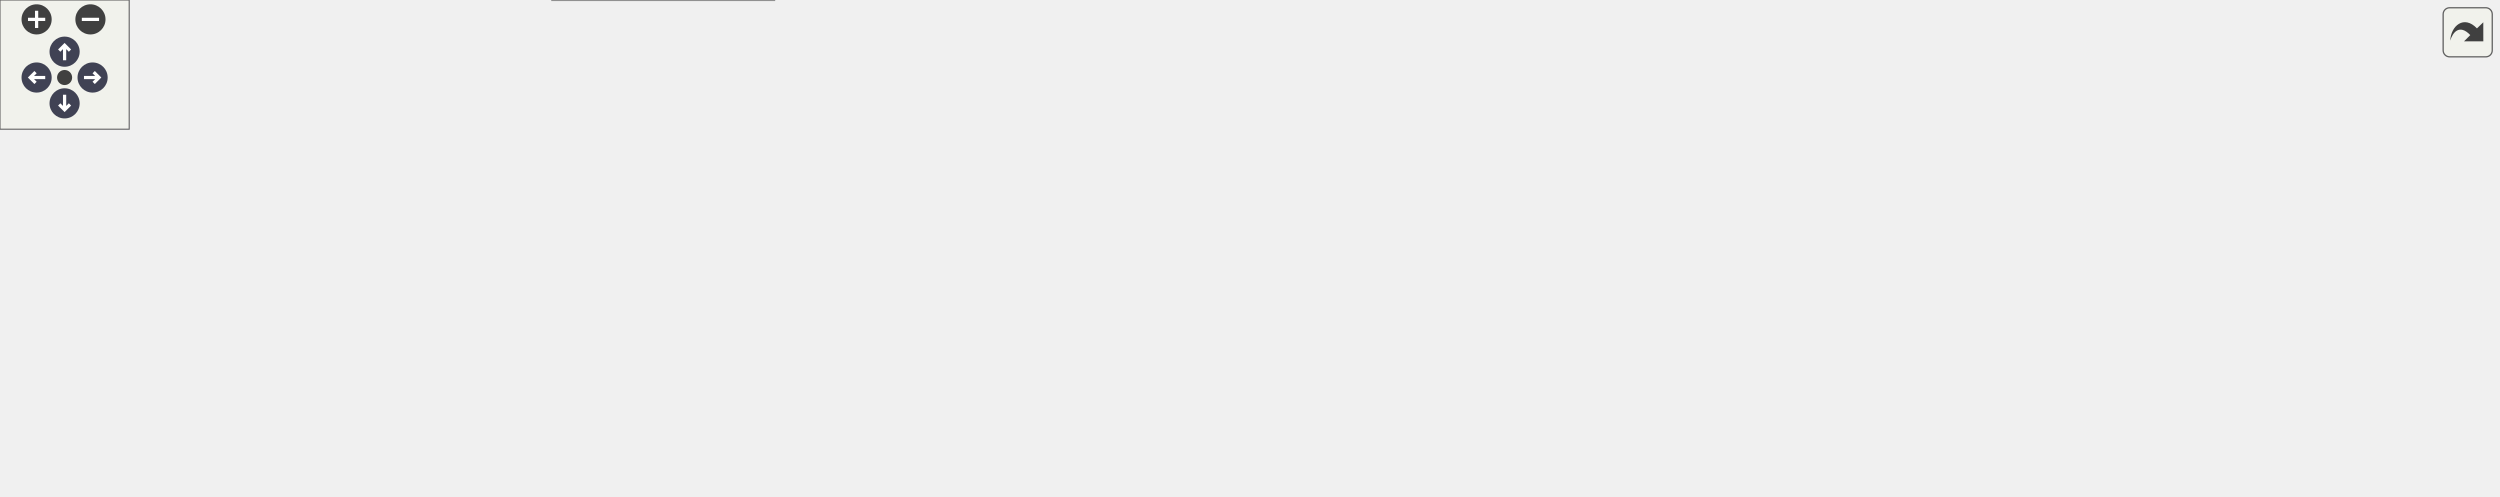
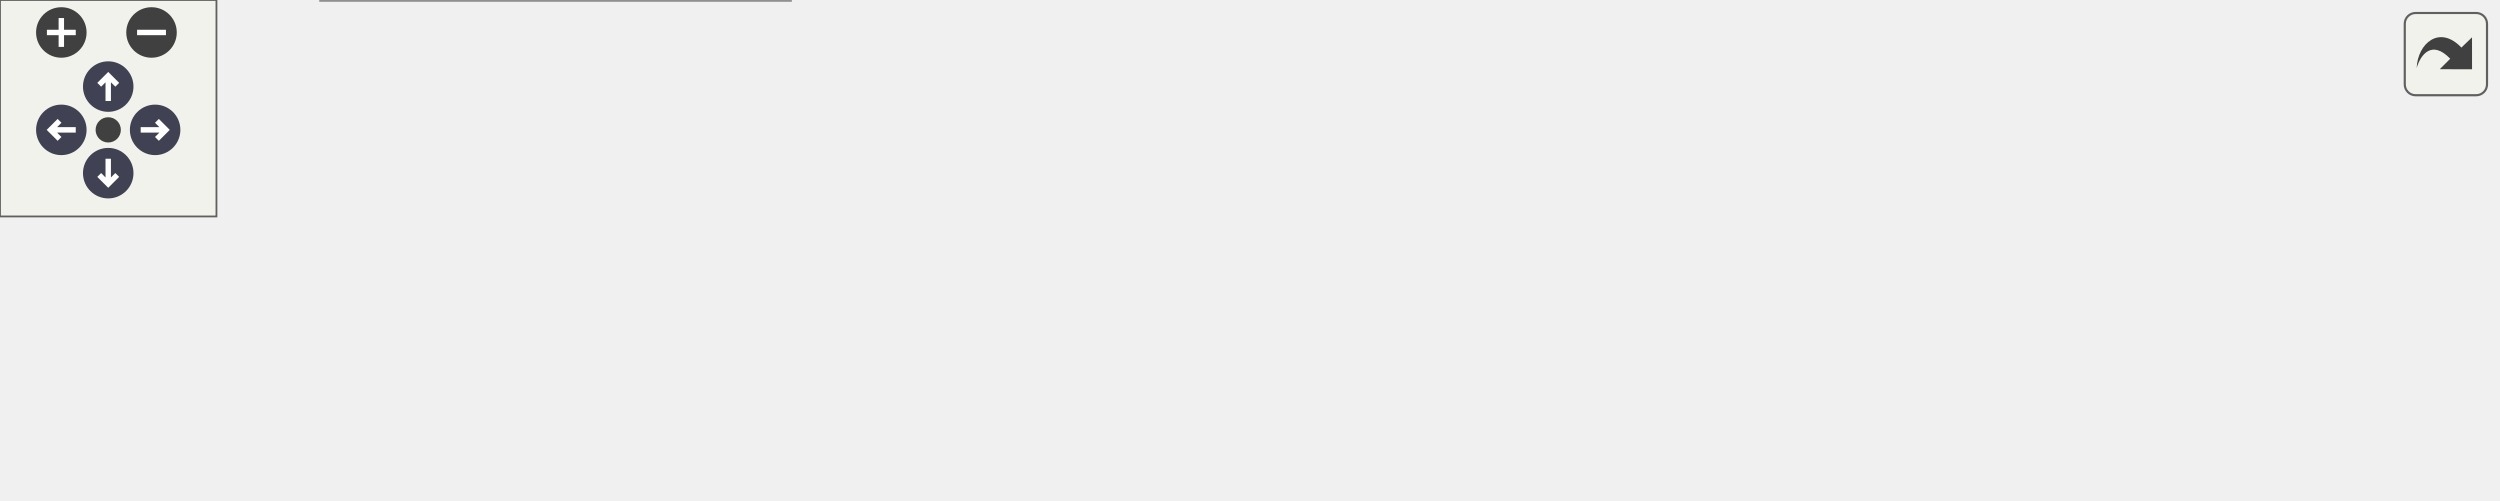
<svg xmlns="http://www.w3.org/2000/svg" xmlns:xlink="http://www.w3.org/1999/xlink" id="main" version="1.1" xml:space="preserve">
  <style type="text/css">
.node, .edge {opacity: 0.7;}
.node.selected, .edge.selected {opacity: 1;}
.edge:hover path { stroke: red; }
.edge:hover polygon { stroke: red; fill: red; }
</style>
  <defs>
    <circle id="rim" cx="0" cy="0" r="7" />
    <circle id="rim2" cx="0" cy="0" r="3.5" />
    <g id="zoomPlus">
      <use xlink:href="#rim" fill="#404040">
        <set attributeName="fill" to="#808080" begin="zoomplus.mouseover" end="zoomplus.mouseout" />
      </use>
      <path d="M-4,0h8M0,-4v8" fill="none" stroke="white" stroke-width="1.5" pointer-events="none" />
    </g>
    <g id="zoomMin">
      <use xlink:href="#rim" fill="#404040">
        <set attributeName="fill" to="#808080" begin="zoomminus.mouseover" end="zoomminus.mouseout" />
      </use>
      <path d="M-4,0h8" fill="none" stroke="white" stroke-width="1.5" pointer-events="none" />
    </g>
    <g id="arrowUp" transform="translate(30 24)">
      <use xlink:href="#rim" />
      <path pointer-events="none" fill="none" stroke="white" stroke-width="1.5" d="M0,-3.0v7 M-2.5,-0.5L0,-3.0L2.5,-0.5" />
    </g>
    <g id="arrowRight" transform="rotate(90) translate(36 -43)">
      <use xlink:href="#rim" />
      <path pointer-events="none" fill="none" stroke="white" stroke-width="1.5" d="M0,-3.0v7 M-2.5,-0.5L0,-3.0L2.5,-0.5" />
    </g>
    <g id="arrowDown" transform="rotate(180) translate(-30 -48)">
      <use xlink:href="#rim" />
      <path pointer-events="none" fill="none" stroke="white" stroke-width="1.5" d="M0,-3.0v7 M-2.5,-0.5L0,-3.0L2.5,-0.5" />
    </g>
    <g id="arrowLeft" transform="rotate(270) translate(-36 17)">
      <use xlink:href="#rim" />
      <path pointer-events="none" fill="none" stroke="white" stroke-width="1.5" d="M0,-3.0v7 M-2.5,-0.5L0,-3.0L2.5,-0.5" />
    </g>
    <g id="resetDef">
      <use xlink:href="#rim2" fill="#404040">
        <set attributeName="fill" to="#808080" begin="reset.mouseover" end="reset.mouseout" />
      </use>
    </g>
  </defs>
  <svg id="graph" class="graph">
    <g id="viewport">
      <g id="Node000001" class="node">
        <g id="a_Node000001">
          <a xlink:title="This subroutine calculates the spatial support for planar acoustic sources in 1D, 2D,...">
-             <polygon fill="#999999" stroke="#666666" points="1160,-134 1026,-134 1026,-115 1160,-115 1160,-134" />
-             <text text-anchor="middle" x="1093" y="-122" font-family="Helvetica,sans-Serif" font-size="10.00">s_source_spatial_planar</text>
+             <polygon fill="#999999" stroke="#666666" points="692,-48.5 558,-48.5 558,-29.5 692,-29.5 692,-48.5" />
+             <text text-anchor="middle" x="625" y="-36.5" font-family="Helvetica,sans-Serif" font-size="10.00">s_source_spatial_planar</text>
          </a>
        </g>
      </g>
      <g id="Node000002" class="node">
        <g id="a_Node000002">
          <a xlink:href="m__acoustic__src_8fpp_8f90.html#a95a0cc0bb45f86baab17380b41887191" target="_top" xlink:title="This subroutine gives the spatial support of the acoustic source.">
-             <polygon fill="white" stroke="#666666" points="990,-134 892,-134 892,-115 990,-115 990,-134" />
-             <text text-anchor="middle" x="941" y="-122" font-family="Helvetica,sans-Serif" font-size="10.00">s_source_spatial</text>
+             <polygon fill="white" stroke="#666666" points="522,-48.5 424,-48.5 424,-29.5 522,-29.5 522,-48.5" />
+             <text text-anchor="middle" x="473" y="-36.5" font-family="Helvetica,sans-Serif" font-size="10.00">s_source_spatial</text>
          </a>
        </g>
      </g>
      <g id="edge1_Node000001_Node000002" class="edge">
        <g id="a_edge1_Node000001_Node000002">
          <a xlink:title=" ">
-             <path fill="none" stroke="#63b8ff" d="M1015.66,-124.5C1007.04,-124.5 998.43,-124.5 990.31,-124.5" />
-             <polygon fill="#63b8ff" stroke="#63b8ff" points="1015.77,-128 1025.77,-124.5 1015.77,-121 1015.77,-128" />
+             <path fill="none" stroke="#63b8ff" d="M547.66,-39C539.04,-39 530.43,-39 522.31,-39" />
+             <polygon fill="#63b8ff" stroke="#63b8ff" points="547.77,-42.5 557.77,-39 547.77,-35.5 547.77,-42.5" />
          </a>
        </g>
      </g>
      <g id="Node000003" class="node">
        <g id="a_Node000003">
-           <a xlink:href="m__acoustic__src_8fpp_8f90.html#a61efad7c40f7253f8cf7320469e3859a" target="_top" xlink:title="This subroutine updates the rhs by computing the mass, mom, energy sources.">
-             <polygon fill="white" stroke="#666666" points="856,-134 705,-134 705,-115 856,-115 856,-134" />
-             <text text-anchor="middle" x="780.5" y="-122" font-family="Helvetica,sans-Serif" font-size="10.00">s_acoustic_src_calculations</text>
+           <a xlink:href="m__acoustic__src_8fpp_8f90.html#ae29b230f74be3ff2a24cd55882415101" target="_top" xlink:title="This subroutine identifies and precalculates the non-zero acoustic spatial sources before time-steppi...">
+             <polygon fill="white" stroke="#666666" points="388,-54 255,-54 255,-24 388,-24 388,-54" />
+             <text text-anchor="start" x="263" y="-42" font-family="Helvetica,sans-Serif" font-size="10.00">s_precalculate_acoustic</text>
+             <text text-anchor="middle" x="321.5" y="-31" font-family="Helvetica,sans-Serif" font-size="10.00">_spatial_sources</text>
          </a>
        </g>
      </g>
      <g id="edge2_Node000002_Node000003" class="edge">
        <g id="a_edge2_Node000002_Node000003">
          <a xlink:title=" ">
-             <path fill="none" stroke="#63b8ff" d="M881.38,-124.5C873.17,-124.5 864.64,-124.5 856.18,-124.5" />
-             <polygon fill="#63b8ff" stroke="#63b8ff" points="881.58,-128 891.58,-124.5 881.58,-121 881.58,-128" />
+             <path fill="none" stroke="#63b8ff" d="M413.82,-39C405.44,-39 396.76,-39 388.24,-39" />
+             <polygon fill="#63b8ff" stroke="#63b8ff" points="413.87,-42.5 423.87,-39 413.87,-35.5 413.87,-42.5" />
          </a>
        </g>
      </g>
      <g id="Node000004" class="node">
        <g id="a_Node000004">
          <a xlink:href="m__acoustic__src_8fpp_8f90.html#a6188e1e3f202697dbe014d7856777502" target="_top" xlink:title=" ">
-             <polygon fill="white" stroke="#666666" points="669,-161.5 546,-161.5 546,-131.5 669,-131.5 669,-161.5" />
-             <text text-anchor="start" x="554" y="-149.5" font-family="Helvetica,sans-Serif" font-size="10.00">__m_acoustic_src_fpp</text>
-             <text text-anchor="middle" x="607.5" y="-138.5" font-family="Helvetica,sans-Serif" font-size="10.00">_f90__</text>
+             <polygon fill="white" stroke="#666666" points="215.5,-78 92.5,-78 92.5,-48 215.5,-48 215.5,-78" />
+             <text text-anchor="start" x="100.5" y="-66" font-family="Helvetica,sans-Serif" font-size="10.00">__m_acoustic_src_fpp</text>
+             <text text-anchor="middle" x="154" y="-55" font-family="Helvetica,sans-Serif" font-size="10.00">_f90__</text>
          </a>
        </g>
      </g>
      <g id="edge3_Node000003_Node000004" class="edge">
        <g id="a_edge3_Node000003_Node000004">
          <a xlink:title=" ">
-             <path fill="none" stroke="#63b8ff" d="M695.52,-135.3C686.66,-136.44 677.78,-137.59 669.26,-138.68" />
-             <polygon fill="#63b8ff" stroke="#63b8ff" points="696.02,-138.77 705.49,-134.02 695.13,-131.83 696.02,-138.77" />
+             <path fill="none" stroke="#63b8ff" d="M244.55,-50.01C234.83,-51.42 224.99,-52.85 215.56,-54.22" />
+             <polygon fill="#63b8ff" stroke="#63b8ff" points="245.22,-53.45 254.61,-48.55 244.22,-46.53 245.22,-53.45" />
          </a>
        </g>
      </g>
      <g id="Node000005" class="node">
        <g id="a_Node000005">
-           <a xlink:href="m__rhs_8fpp_8f90.html#a434cc22610390c8f0a8f8ff667c1c573" target="_top" xlink:title=" ">
-             <polygon fill="white" stroke="#666666" points="652.5,-113 562.5,-113 562.5,-94 652.5,-94 652.5,-113" />
-             <text text-anchor="middle" x="607.5" y="-101" font-family="Helvetica,sans-Serif" font-size="10.00">s_compute_rhs</text>
+           <a xlink:href="namespacem__start__up.html#a14f564f341f1feca9308fe2579e5ced6" target="_top" xlink:title=" ">
+             <polygon fill="white" stroke="#666666" points="219,-30 89,-30 89,0 219,0 219,-30" />
+             <text text-anchor="start" x="97" y="-18" font-family="Helvetica,sans-Serif" font-size="10.00">m_start_up::s_initialize</text>
+             <text text-anchor="middle" x="154" y="-7" font-family="Helvetica,sans-Serif" font-size="10.00">_modules</text>
          </a>
        </g>
      </g>
      <g id="edge4_Node000003_Node000005" class="edge">
        <g id="a_edge4_Node000003_Node000005">
          <a xlink:title=" ">
-             <path fill="none" stroke="#63b8ff" d="M694.92,-114.11C680.34,-112.32 665.72,-110.53 652.76,-108.93" />
-             <polygon fill="#63b8ff" stroke="#63b8ff" points="694.64,-117.61 704.99,-115.35 695.5,-110.66 694.64,-117.61" />
+             <path fill="none" stroke="#63b8ff" d="M244.64,-28C236.08,-26.76 227.43,-25.5 219.04,-24.29" />
+             <polygon fill="#63b8ff" stroke="#63b8ff" points="244.22,-31.47 254.61,-29.45 245.22,-24.55 244.22,-31.47" />
          </a>
        </g>
      </g>
      <g id="Node000006" class="node">
        <g id="a_Node000006">
-           <a xlink:href="m__rhs_8fpp_8f90.html#a87616394067f1273cd06c4d299d10add" target="_top" xlink:title=" ">
-             <polygon fill="white" stroke="#666666" points="510,-170 400,-170 400,-151 510,-151 510,-170" />
-             <text text-anchor="middle" x="455" y="-158" font-family="Helvetica,sans-Serif" font-size="10.00">__m_rhs_fpp_f90__</text>
+           <a xlink:href="p__main_8fpp_8f90.html#aeec10ee8e2940c953967da3e374e1579" target="_top" xlink:title="Quasi-conservative, shock- and interface- capturing finite-volume scheme for the multicomponent Navie...">
+             <polygon fill="white" stroke="#666666" points="53,-24.5 0,-24.5 0,-5.5 53,-5.5 53,-24.5" />
+             <text text-anchor="middle" x="26.5" y="-12.5" font-family="Helvetica,sans-Serif" font-size="10.00">p_main</text>
          </a>
        </g>
      </g>
      <g id="edge5_Node000005_Node000006" class="edge">
        <g id="a_edge5_Node000005_Node000006">
          <a xlink:title=" ">
-             <path fill="none" stroke="#63b8ff" d="M564.37,-116.16C558.18,-118.19 551.9,-120.33 546,-122.5 522.12,-131.27 495.32,-142.81 477.23,-150.86" />
-             <polygon fill="#63b8ff" stroke="#63b8ff" points="565.51,-119.47 573.97,-113.09 563.38,-112.81 565.51,-119.47" />
-           </a>
-         </g>
-       </g>
-       <g id="Node000007" class="node">
-         <g id="a_Node000007">
-           <a xlink:href="m__time__steppers_8fpp_8f90.html#af409df8df1b374744d8c379e7e7dba0b" target="_top" xlink:title="1st order TVD RK time-stepping algorithm">
-             <polygon fill="white" stroke="#666666" points="362.5,-132 253.5,-132 253.5,-113 362.5,-113 362.5,-132" />
-             <text text-anchor="middle" x="308" y="-120" font-family="Helvetica,sans-Serif" font-size="10.00">s_1st_order_tvd_rk</text>
-           </a>
-         </g>
-       </g>
-       <g id="edge6_Node000005_Node000007" class="edge">
-         <g id="a_edge6_Node000005_Node000007">
-           <a xlink:title=" ">
-             <path fill="none" stroke="#63b8ff" d="M552.23,-106.97C498.32,-110.41 416.18,-115.66 362.53,-119.08" />
-             <polygon fill="#63b8ff" stroke="#63b8ff" points="552.53,-110.45 562.28,-106.32 552.08,-103.47 552.53,-110.45" />
-           </a>
-         </g>
-       </g>
-       <g id="Node000010" class="node">
-         <g id="a_Node000010">
-           <a xlink:href="m__time__steppers_8fpp_8f90.html#a2847bfea6f3dc3fdae115a99009f7245" target="_top" xlink:title="2nd order TVD RK time-stepping algorithm">
-             <polygon fill="white" stroke="#666666" points="364,-95 252,-95 252,-76 364,-76 364,-95" />
-             <text text-anchor="middle" x="308" y="-83" font-family="Helvetica,sans-Serif" font-size="10.00">s_2nd_order_tvd_rk</text>
-           </a>
-         </g>
-       </g>
-       <g id="edge9_Node000005_Node000010" class="edge">
-         <g id="a_edge9_Node000005_Node000010">
-           <a xlink:title=" ">
-             <path fill="none" stroke="#63b8ff" d="M551.99,-100.2C498.6,-96.97 417.69,-92.08 364.1,-88.83" />
-             <polygon fill="#63b8ff" stroke="#63b8ff" points="552.09,-103.71 562.28,-100.82 552.51,-96.73 552.09,-103.71" />
-           </a>
-         </g>
-       </g>
-       <g id="Node000011" class="node">
-         <g id="a_Node000011">
-           <a xlink:href="m__time__steppers_8fpp_8f90.html#ad642c094881f0cffbb6158f9fa079a86" target="_top" xlink:title="3rd order TVD RK time-stepping algorithm">
-             <polygon fill="white" stroke="#666666" points="510,-56 400,-56 400,-37 510,-37 510,-56" />
-             <text text-anchor="middle" x="455" y="-44" font-family="Helvetica,sans-Serif" font-size="10.00">s_3rd_order_tvd_rk</text>
-           </a>
-         </g>
-       </g>
-       <g id="edge11_Node000005_Node000011" class="edge">
-         <g id="a_edge11_Node000005_Node000011">
-           <a xlink:title=" ">
-             <path fill="none" stroke="#63b8ff" d="M571.64,-90.3C544.01,-79.83 506.04,-65.45 481.27,-56.07" />
-             <polygon fill="#63b8ff" stroke="#63b8ff" points="570.72,-93.69 581.31,-93.96 573.2,-87.14 570.72,-93.69" />
-           </a>
-         </g>
-       </g>
-       <g id="Node000008" class="node">
-         <g id="a_Node000008">
-           <a xlink:href="namespacem__start__up.html#aaaeff91a52af5b8f17ed9efed8ac17bd" target="_top" xlink:title=" ">
-             <polygon fill="white" stroke="#666666" points="216,-81.5 89,-81.5 89,-51.5 216,-51.5 216,-81.5" />
-             <text text-anchor="start" x="97" y="-69.5" font-family="Helvetica,sans-Serif" font-size="10.00">m_start_up::s_perform</text>
-             <text text-anchor="middle" x="152.5" y="-58.5" font-family="Helvetica,sans-Serif" font-size="10.00">_time_step</text>
-           </a>
-         </g>
-       </g>
-       <g id="edge7_Node000007_Node000008" class="edge">
-         <g id="a_edge7_Node000007_Node000008">
-           <a xlink:title=" ">
-             <path fill="none" stroke="#63b8ff" d="M267.2,-109.75C262.07,-108.02 256.9,-106.25 252,-104.5 231.8,-97.3 209.49,-88.75 191.22,-81.58" />
-             <polygon fill="#63b8ff" stroke="#63b8ff" points="266.34,-113.15 276.93,-112.97 268.54,-106.5 266.34,-113.15" />
-           </a>
-         </g>
-       </g>
-       <g id="Node000009" class="node">
-         <g id="a_Node000009">
-           <a xlink:href="p__main_8fpp_8f90.html#aeec10ee8e2940c953967da3e374e1579" target="_top" xlink:title="Quasi-conservative, shock- and interface- capturing finite-volume scheme for the multicomponent Navie...">
-             <polygon fill="white" stroke="#666666" points="53,-76 0,-76 0,-57 53,-57 53,-76" />
-             <text text-anchor="middle" x="26.5" y="-64" font-family="Helvetica,sans-Serif" font-size="10.00">p_main</text>
-           </a>
-         </g>
-       </g>
-       <g id="edge8_Node000008_Node000009" class="edge">
-         <g id="a_edge8_Node000008_Node000009">
-           <a xlink:title=" ">
-             <path fill="none" stroke="#63b8ff" d="M78.77,-66.5C69.63,-66.5 60.81,-66.5 53.14,-66.5" />
-             <polygon fill="#63b8ff" stroke="#63b8ff" points="78.77,-70 88.77,-66.5 78.77,-63 78.77,-70" />
-           </a>
-         </g>
-       </g>
-       <g id="edge10_Node000010_Node000008" class="edge">
-         <g id="a_edge10_Node000010_Node000008">
-           <a xlink:title=" ">
-             <path fill="none" stroke="#63b8ff" d="M241.46,-77.39C233.06,-76.35 224.48,-75.29 216.13,-74.25" />
-             <polygon fill="#63b8ff" stroke="#63b8ff" points="241.23,-80.89 251.58,-78.64 242.09,-73.94 241.23,-80.89" />
-           </a>
-         </g>
-       </g>
-       <g id="edge12_Node000011_Node000008" class="edge">
-         <g id="a_edge12_Node000011_Node000008">
-           <a xlink:title=" ">
-             <path fill="none" stroke="#63b8ff" d="M389.64,-50.78C338.38,-54.2 267.05,-58.94 216.23,-62.32" />
-             <polygon fill="#63b8ff" stroke="#63b8ff" points="390.18,-54.26 399.93,-50.1 389.72,-47.27 390.18,-54.26" />
-           </a>
-         </g>
-       </g>
-       <g id="Node000012" class="node">
-         <g id="a_Node000012">
-           <a xlink:href="m__time__steppers_8fpp_8f90.html#a5858523edfce42df32b2b0a8af54bc0e" target="_top" xlink:title="Strang splitting scheme with 3rd order TVD RK time-stepping algorithm for the flux term and adaptive ...">
-             <polygon fill="white" stroke="#666666" points="359.5,-19 256.5,-19 256.5,0 359.5,0 359.5,-19" />
-             <text text-anchor="middle" x="308" y="-7" font-family="Helvetica,sans-Serif" font-size="10.00">s_strang_splitting</text>
-           </a>
-         </g>
-       </g>
-       <g id="edge13_Node000011_Node000012" class="edge">
-         <g id="a_edge13_Node000011_Node000012">
-           <a xlink:title=" ">
-             <path fill="none" stroke="#63b8ff" d="M406.73,-34.44C387.19,-29.45 364.85,-23.75 346.47,-19.06" />
-             <polygon fill="#63b8ff" stroke="#63b8ff" points="406.1,-37.89 416.66,-36.97 407.83,-31.11 406.1,-37.89" />
-           </a>
-         </g>
-       </g>
-       <g id="edge14_Node000012_Node000008" class="edge">
-         <g id="a_edge14_Node000012_Node000008">
-           <a xlink:title=" ">
-             <path fill="none" stroke="#63b8ff" d="M271.85,-22.55C248.67,-31.16 218.23,-42.46 194.02,-51.45" />
-             <polygon fill="#63b8ff" stroke="#63b8ff" points="273.15,-25.8 281.31,-19.04 270.71,-19.24 273.15,-25.8" />
+             <path fill="none" stroke="#63b8ff" d="M78.74,-15C69.58,-15 60.76,-15 53.09,-15" />
+             <polygon fill="#63b8ff" stroke="#63b8ff" points="78.78,-18.5 88.78,-15 78.78,-11.5 78.78,-18.5" />
          </a>
        </g>
      </g>
    </g>
  </svg>
  <g id="navigator" transform="translate(0 0)" fill="#404254">
    <rect fill="#f2f5e9" fill-opacity="0.5" stroke="#606060" stroke-width=".5" x="0" y="0" width="60" height="60" />
    <use id="zoomplus" xlink:href="#zoomPlus" x="17" y="9" />
    <use id="zoomminus" xlink:href="#zoomMin" x="42" y="9" />
    <use id="reset" xlink:href="#resetDef" x="30" y="36" />
    <use id="arrowup" xlink:href="#arrowUp" x="0" y="0" />
    <use id="arrowright" xlink:href="#arrowRight" x="0" y="0" />
    <use id="arrowdown" xlink:href="#arrowDown" x="0" y="0" />
    <use id="arrowleft" xlink:href="#arrowLeft" x="0" y="0" />
  </g>
  <svg viewBox="0 0 15 15" width="100%" height="30px" preserveAspectRatio="xMaxYMin meet">
    <g id="arrow_out" transform="scale(0.3 0.3)">
      <a xlink:href="m__acoustic__src_8fpp_8f90_a2a0272cc6e3ff40c2a8cbf5792c0625a_icgraph_org.svg" target="_base">
        <rect id="button" ry="5" rx="5" y="6" x="6" height="38" width="38" fill="#f2f5e9" fill-opacity="0.5" stroke="#606060" stroke-width="1.0" />
        <path id="arrow" d="M 11.5,31.437 C 11.94,20.098 22.043,11.323 32.159,21.979 L 37.069,17.246 C 37.069,17.246 37.088,32 37.088,32 L 22.16,31.978 C 22.16,31.978 26.998,27.14 26.998,27.14 C 18.529,18.264 13.292,25.23 11.5,31.437 z" style="fill:#404040;" />
      </a>
    </g>
  </svg>
  <style type="text/css">

[data-mouse-over-selected='false'] { opacity: 0.7; }
[data-mouse-over-selected='true']  { opacity: 1.0; }

</style>
</svg>
